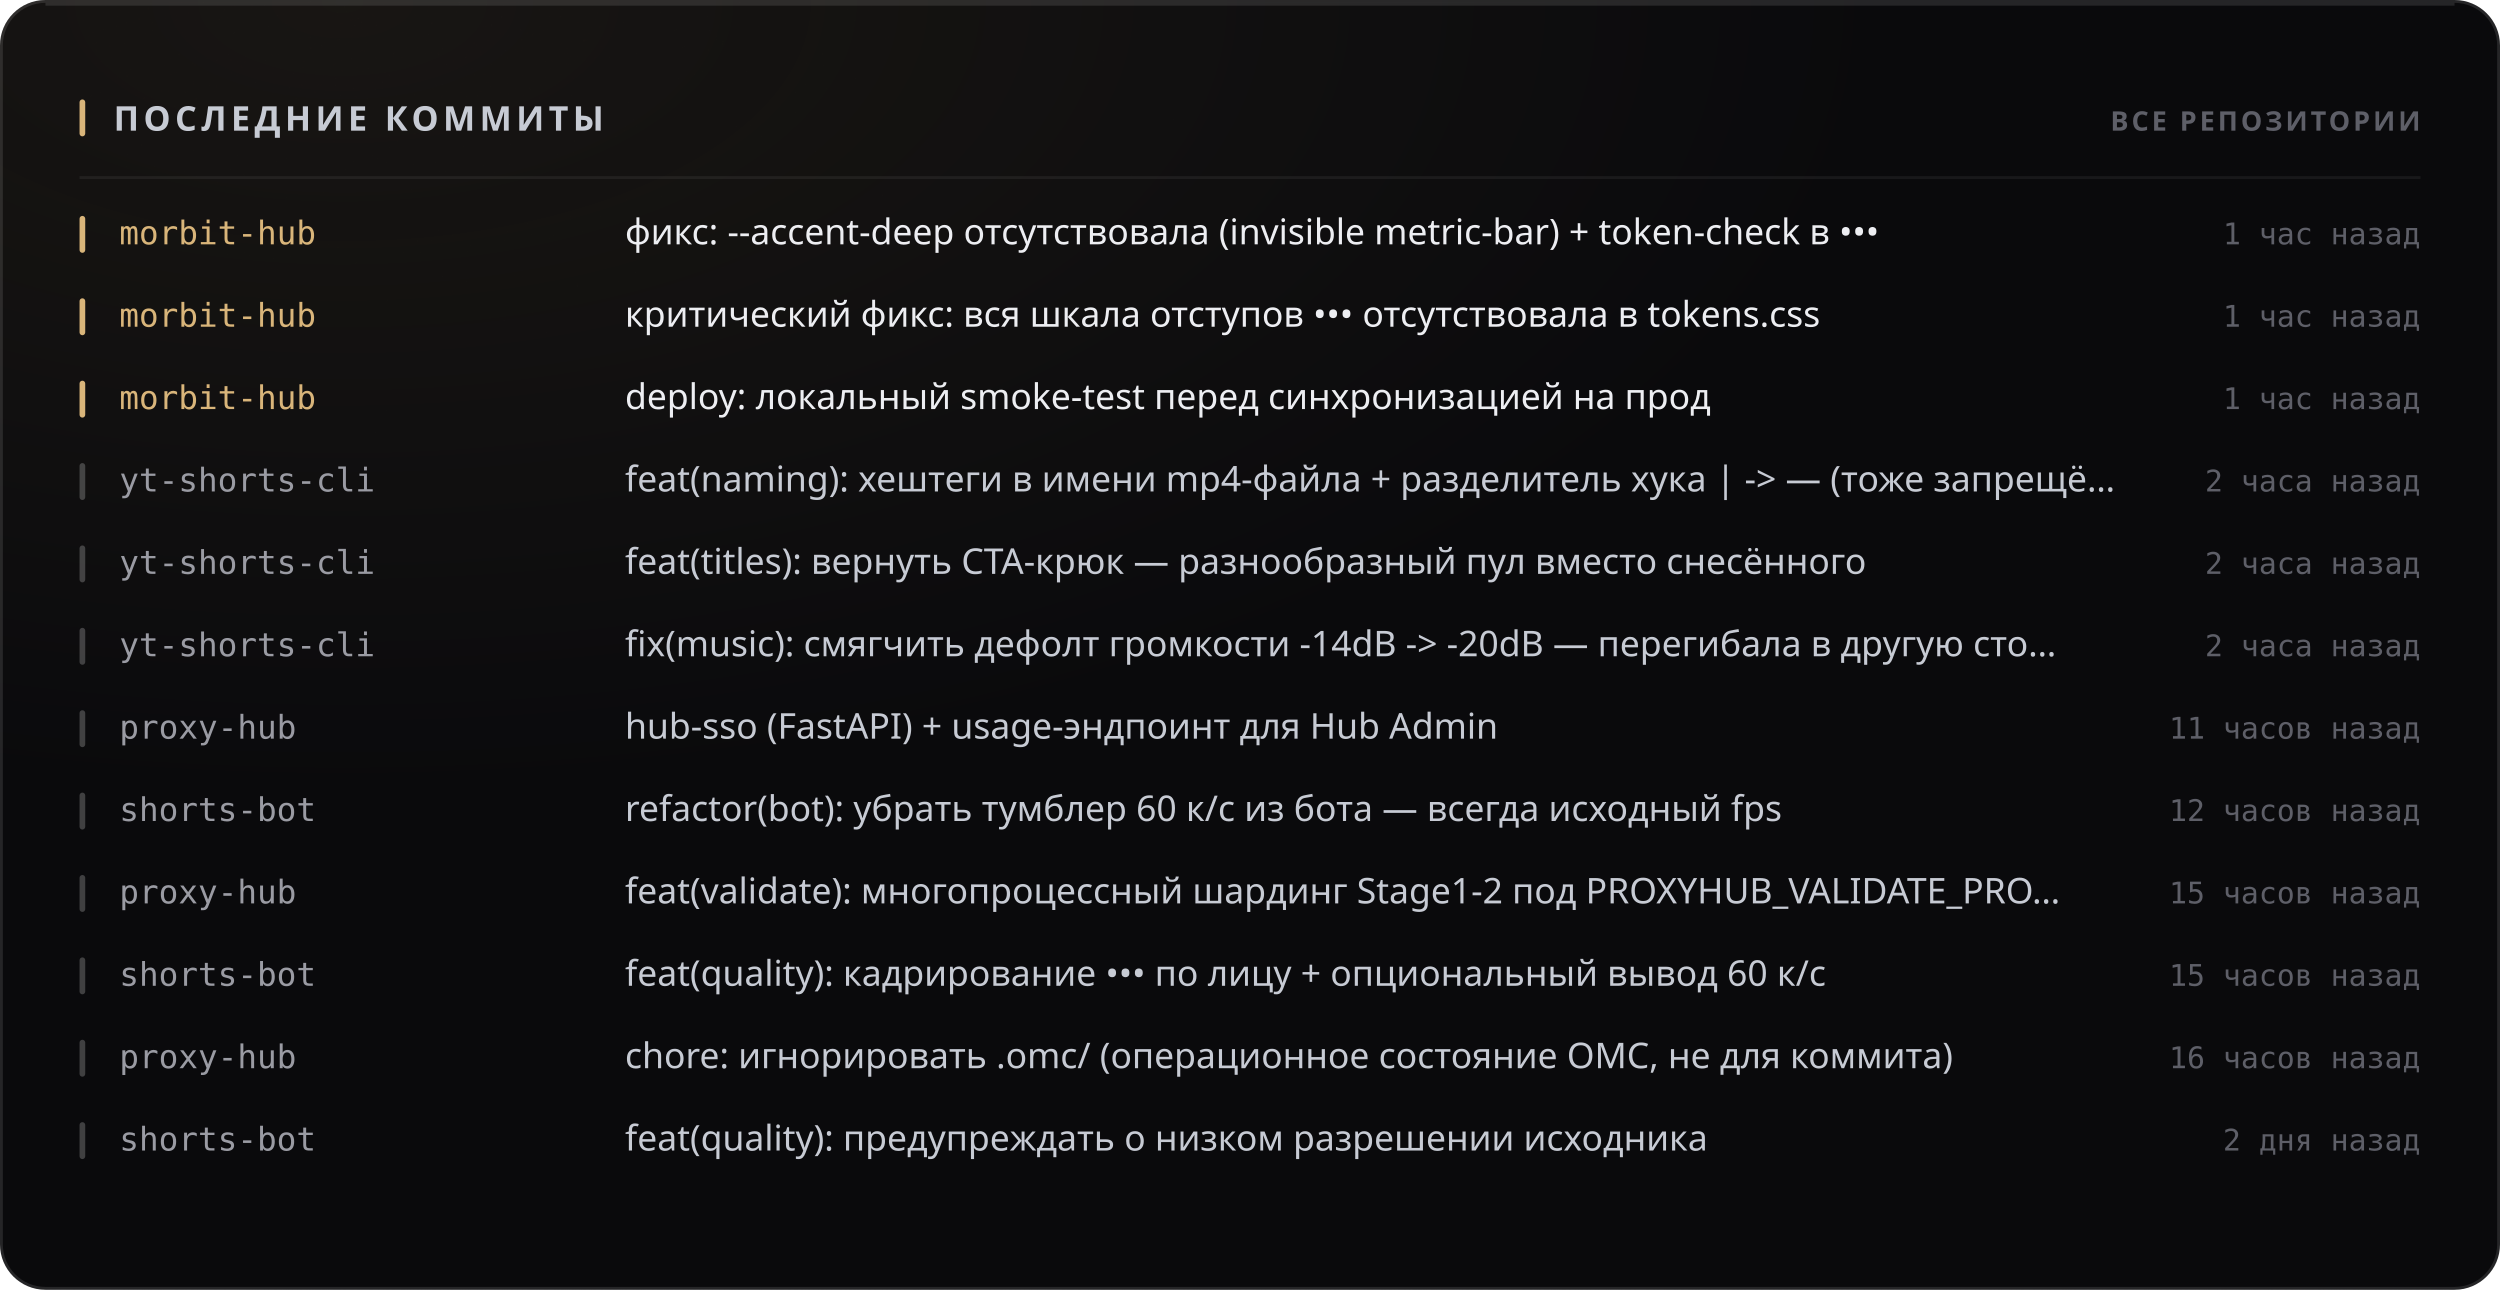
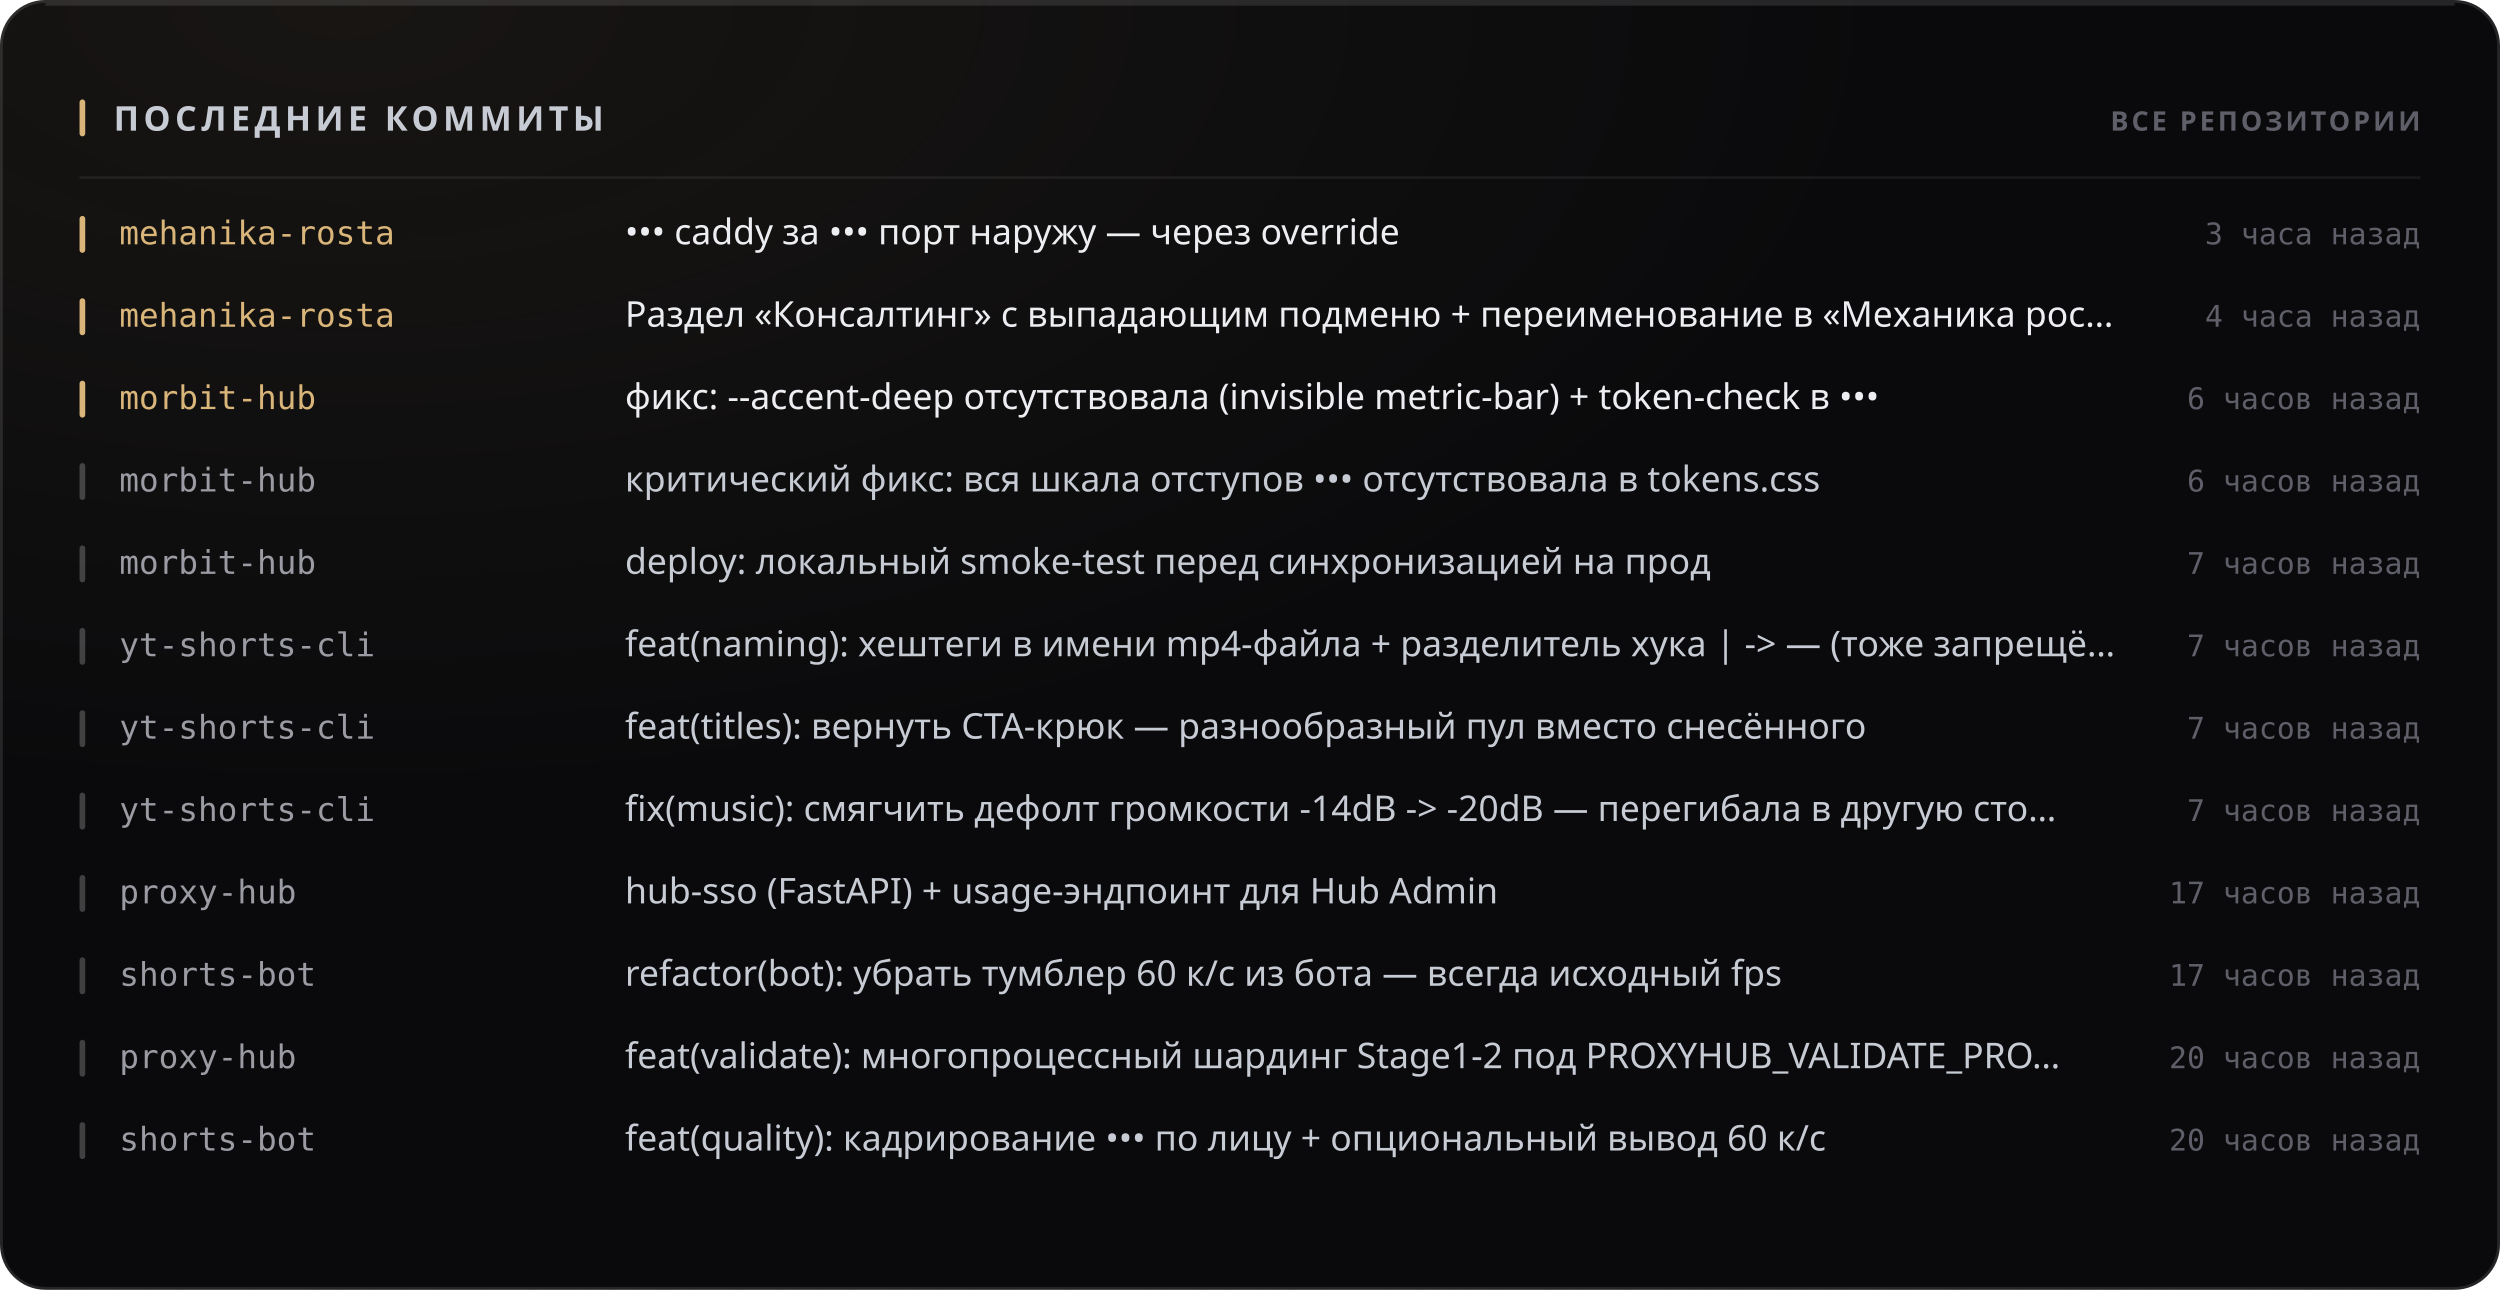
<svg xmlns="http://www.w3.org/2000/svg" width="880" height="454" viewBox="0 0 880 454" role="img">
  <style>
  text { font-family: -apple-system, BlinkMacSystemFont, 'Segoe UI', 'Noto Sans', Helvetica, Arial, sans-serif; }
  .mono { font-family: ui-monospace, 'SF Mono', 'Cascadia Mono', 'DejaVu Sans Mono', Menlo, Consolas, monospace; font-variant-numeric: tabular-nums; }
  .caps { letter-spacing: .1em; text-transform: uppercase; }

  @keyframes sheen  { from { transform: translateX(-120%); } to { transform: translateX(260%); } }
  @keyframes rise   { from { opacity: 0; transform: translateY(6px); } to { opacity: 1; transform: none; } }
  @keyframes slide  { from { opacity: 0; transform: translateX(-8px); } to { opacity: 1; transform: none; } }
  @keyframes grow   { from { transform: scaleY(0); } to { transform: scaleY(1); } }
  @keyframes widen  { from { transform: scaleX(0); } to { transform: scaleX(1); } }
  @keyframes draw   { from { stroke-dashoffset: 200; } to { stroke-dashoffset: 0; } }

  .sheen { animation: sheen 5.5s cubic-bezier(.45,0,.2,1) infinite; }
  .rise  { animation: rise .5s cubic-bezier(.16,1,.3,1) both; }
  .slide { animation: slide .42s cubic-bezier(.16,1,.3,1) both; }
  .bar   { transform-box: fill-box; transform-origin: 50% 100%;
           animation: grow .62s cubic-bezier(.16,1,.3,1) both; }
  .fill  { transform-box: fill-box; transform-origin: 0% 50%;
           animation: widen .8s cubic-bezier(.16,1,.3,1) both; }
  /* The hidden start state lives in the keyframes, never in the static rule.
     A renderer that ignores CSS animations then falls back to the FINISHED
     state — a drawn line, visible text — instead of an empty panel. */
  .spark { stroke-dasharray: 200;
           animation: draw 1.1s cubic-bezier(.16,1,.3,1) both; }

  @media (prefers-reduced-motion: reduce) {
    .sheen { animation: none; opacity: 0; }
    .rise, .slide, .bar, .fill, .spark { animation: none; opacity: 1; transform: none;
                                         stroke-dashoffset: 0; }
  }</style>
  <defs>
    <filter id="grain1" x="0" y="0" width="100%" height="100%">
      <feTurbulence type="fractalNoise" baseFrequency="0.82" numOctaves="3" stitchTiles="stitch" />
      <feColorMatrix type="saturate" values="0" />
    </filter>
    <radialGradient id="wash2" cx="14%" cy="0%" r="62%">
      <stop offset="0%" stop-color="#d9b57a" stop-opacity="0.07" />
      <stop offset="100%" stop-color="#d9b57a" stop-opacity="0" />
    </radialGradient>
  </defs>
  <rect width="880" height="454" rx="16" fill="#0a0a0c" />
  <rect width="880" height="454" rx="16" fill="url(#wash2)" />
  <rect width="880" height="454" rx="16" filter="url(#grain1)" opacity="0.05" style="mix-blend-mode:overlay" />
  <rect x=".5" y=".5" width="879" height="453" rx="15.5" fill="none" stroke="rgba(255,255,255,0.11)" />
  <path d="M16 1.5 H864" stroke="rgba(255,255,255,0.112)" stroke-width="1" fill="none" />
  <rect x="28" y="35" width="2" height="13" rx="1" fill="#d9b57a" />
  <text x="40" y="46" font-size="12" font-weight="700" fill="#c7cbd4" letter-spacing="0.13em">ПОСЛЕДНИЕ КОММИТЫ</text>
  <text x="852" y="46" font-size="9.5" font-weight="600" fill="#5e5f68" text-anchor="end" letter-spacing="0.11em">ВСЕ РЕПОЗИТОРИИ</text>
  <path d="M28 62.5 H852" stroke="rgba(255,255,255,0.06)" stroke-width="1" />
  <g class="slide" opacity="1" style="">
    <rect x="28" y="76" width="2" height="13" rx="1" fill="#d9b57a" />
-     <text x="42" y="86" font-size="11.5" font-weight="500" fill="#d9b57a" class="mono">morbit-hub</text>
-     <text x="220" y="86" font-size="12.5" font-weight="400" fill="#edeef2">фикс: --accent-deep отсутствовала (invisible metric-bar) + token-check в •••</text>
-     <text x="852" y="86" font-size="10.5" font-weight="400" fill="#5e5f68" text-anchor="end" class="mono">1 час назад</text>
+     <text x="42" y="86" font-size="11.5" font-weight="500" fill="#d9b57a" class="mono">mehanika-rosta</text>
+     <text x="220" y="86" font-size="12.5" font-weight="400" fill="#edeef2">••• caddy за ••• порт наружу — через override</text>
+     <text x="852" y="86" font-size="10.5" font-weight="400" fill="#5e5f68" text-anchor="end" class="mono">3 часа назад</text>
  </g>
  <g class="slide" opacity="1" style=" animation-delay:0.022s;">
    <rect x="28" y="105" width="2" height="13" rx="1" fill="#d9b57a" />
-     <text x="42" y="115" font-size="11.5" font-weight="500" fill="#d9b57a" class="mono">morbit-hub</text>
-     <text x="220" y="115" font-size="12.5" font-weight="400" fill="#edeef2">критический фикс: вся шкала отступов ••• отсутствовала в tokens.css</text>
-     <text x="852" y="115" font-size="10.5" font-weight="400" fill="#5e5f68" text-anchor="end" class="mono">1 час назад</text>
+     <text x="42" y="115" font-size="11.5" font-weight="500" fill="#d9b57a" class="mono">mehanika-rosta</text>
+     <text x="220" y="115" font-size="12.5" font-weight="400" fill="#edeef2">Раздел «Консалтинг» с выпадающим подменю + переименование в «Механика рос…</text>
+     <text x="852" y="115" font-size="10.5" font-weight="400" fill="#5e5f68" text-anchor="end" class="mono">4 часа назад</text>
  </g>
  <g class="slide" opacity="1" style=" animation-delay:0.044s;">
    <rect x="28" y="134" width="2" height="13" rx="1" fill="#d9b57a" />
    <text x="42" y="144" font-size="11.5" font-weight="500" fill="#d9b57a" class="mono">morbit-hub</text>
-     <text x="220" y="144" font-size="12.5" font-weight="400" fill="#edeef2">deploy: локальный smoke-test перед синхронизацией на прод</text>
-     <text x="852" y="144" font-size="10.5" font-weight="400" fill="#5e5f68" text-anchor="end" class="mono">1 час назад</text>
+     <text x="220" y="144" font-size="12.5" font-weight="400" fill="#edeef2">фикс: --accent-deep отсутствовала (invisible metric-bar) + token-check в •••</text>
+     <text x="852" y="144" font-size="10.5" font-weight="400" fill="#5e5f68" text-anchor="end" class="mono">6 часов назад</text>
  </g>
  <g class="slide" opacity="1" style=" animation-delay:0.066s;">
    <rect x="28" y="163" width="2" height="13" rx="1" fill="rgba(255,255,255,0.22)" />
-     <text x="42" y="173" font-size="11.5" font-weight="500" fill="#9a9ba3" class="mono">yt-shorts-cli</text>
-     <text x="220" y="173" font-size="12.5" font-weight="400" fill="#c7cbd4">feat(naming): хештеги в имени mp4-файла + разделитель хука | -&gt; — (тоже запрещё…</text>
-     <text x="852" y="173" font-size="10.5" font-weight="400" fill="#5e5f68" text-anchor="end" class="mono">2 часа назад</text>
+     <text x="42" y="173" font-size="11.5" font-weight="500" fill="#9a9ba3" class="mono">morbit-hub</text>
+     <text x="220" y="173" font-size="12.5" font-weight="400" fill="#c7cbd4">критический фикс: вся шкала отступов ••• отсутствовала в tokens.css</text>
+     <text x="852" y="173" font-size="10.5" font-weight="400" fill="#5e5f68" text-anchor="end" class="mono">6 часов назад</text>
  </g>
  <g class="slide" opacity="1" style=" animation-delay:0.088s;">
    <rect x="28" y="192" width="2" height="13" rx="1" fill="rgba(255,255,255,0.22)" />
-     <text x="42" y="202" font-size="11.5" font-weight="500" fill="#9a9ba3" class="mono">yt-shorts-cli</text>
-     <text x="220" y="202" font-size="12.5" font-weight="400" fill="#c7cbd4">feat(titles): вернуть CTA-крюк — разнообразный пул вместо снесённого</text>
-     <text x="852" y="202" font-size="10.5" font-weight="400" fill="#5e5f68" text-anchor="end" class="mono">2 часа назад</text>
+     <text x="42" y="202" font-size="11.5" font-weight="500" fill="#9a9ba3" class="mono">morbit-hub</text>
+     <text x="220" y="202" font-size="12.5" font-weight="400" fill="#c7cbd4">deploy: локальный smoke-test перед синхронизацией на прод</text>
+     <text x="852" y="202" font-size="10.5" font-weight="400" fill="#5e5f68" text-anchor="end" class="mono">7 часов назад</text>
  </g>
  <g class="slide" opacity="1" style=" animation-delay:0.110s;">
    <rect x="28" y="221" width="2" height="13" rx="1" fill="rgba(255,255,255,0.22)" />
    <text x="42" y="231" font-size="11.5" font-weight="500" fill="#9a9ba3" class="mono">yt-shorts-cli</text>
-     <text x="220" y="231" font-size="12.5" font-weight="400" fill="#c7cbd4">fix(music): смягчить дефолт громкости -14dB -&gt; -20dB — перегибала в другую сто…</text>
-     <text x="852" y="231" font-size="10.5" font-weight="400" fill="#5e5f68" text-anchor="end" class="mono">2 часа назад</text>
+     <text x="220" y="231" font-size="12.5" font-weight="400" fill="#c7cbd4">feat(naming): хештеги в имени mp4-файла + разделитель хука | -&gt; — (тоже запрещё…</text>
+     <text x="852" y="231" font-size="10.5" font-weight="400" fill="#5e5f68" text-anchor="end" class="mono">7 часов назад</text>
  </g>
  <g class="slide" opacity="1" style=" animation-delay:0.132s;">
    <rect x="28" y="250" width="2" height="13" rx="1" fill="rgba(255,255,255,0.22)" />
-     <text x="42" y="260" font-size="11.5" font-weight="500" fill="#9a9ba3" class="mono">proxy-hub</text>
-     <text x="220" y="260" font-size="12.5" font-weight="400" fill="#c7cbd4">hub-sso (FastAPI) + usage-эндпоинт для Hub Admin</text>
-     <text x="852" y="260" font-size="10.5" font-weight="400" fill="#5e5f68" text-anchor="end" class="mono">11 часов назад</text>
+     <text x="42" y="260" font-size="11.5" font-weight="500" fill="#9a9ba3" class="mono">yt-shorts-cli</text>
+     <text x="220" y="260" font-size="12.5" font-weight="400" fill="#c7cbd4">feat(titles): вернуть CTA-крюк — разнообразный пул вместо снесённого</text>
+     <text x="852" y="260" font-size="10.5" font-weight="400" fill="#5e5f68" text-anchor="end" class="mono">7 часов назад</text>
  </g>
  <g class="slide" opacity="1" style=" animation-delay:0.154s;">
    <rect x="28" y="279" width="2" height="13" rx="1" fill="rgba(255,255,255,0.22)" />
-     <text x="42" y="289" font-size="11.5" font-weight="500" fill="#9a9ba3" class="mono">shorts-bot</text>
-     <text x="220" y="289" font-size="12.5" font-weight="400" fill="#c7cbd4">refactor(bot): убрать тумблер 60 к/с из бота — всегда исходный fps</text>
-     <text x="852" y="289" font-size="10.5" font-weight="400" fill="#5e5f68" text-anchor="end" class="mono">12 часов назад</text>
+     <text x="42" y="289" font-size="11.5" font-weight="500" fill="#9a9ba3" class="mono">yt-shorts-cli</text>
+     <text x="220" y="289" font-size="12.5" font-weight="400" fill="#c7cbd4">fix(music): смягчить дефолт громкости -14dB -&gt; -20dB — перегибала в другую сто…</text>
+     <text x="852" y="289" font-size="10.5" font-weight="400" fill="#5e5f68" text-anchor="end" class="mono">7 часов назад</text>
  </g>
  <g class="slide" opacity="1" style=" animation-delay:0.176s;">
    <rect x="28" y="308" width="2" height="13" rx="1" fill="rgba(255,255,255,0.22)" />
    <text x="42" y="318" font-size="11.5" font-weight="500" fill="#9a9ba3" class="mono">proxy-hub</text>
-     <text x="220" y="318" font-size="12.5" font-weight="400" fill="#c7cbd4">feat(validate): многопроцессный шардинг Stage1-2 под PROXYHUB_VALIDATE_PRO…</text>
-     <text x="852" y="318" font-size="10.5" font-weight="400" fill="#5e5f68" text-anchor="end" class="mono">15 часов назад</text>
+     <text x="220" y="318" font-size="12.5" font-weight="400" fill="#c7cbd4">hub-sso (FastAPI) + usage-эндпоинт для Hub Admin</text>
+     <text x="852" y="318" font-size="10.5" font-weight="400" fill="#5e5f68" text-anchor="end" class="mono">17 часов назад</text>
  </g>
  <g class="slide" opacity="1" style=" animation-delay:0.198s;">
    <rect x="28" y="337" width="2" height="13" rx="1" fill="rgba(255,255,255,0.22)" />
    <text x="42" y="347" font-size="11.5" font-weight="500" fill="#9a9ba3" class="mono">shorts-bot</text>
-     <text x="220" y="347" font-size="12.5" font-weight="400" fill="#c7cbd4">feat(quality): кадрирование ••• по лицу + опциональный вывод 60 к/с</text>
-     <text x="852" y="347" font-size="10.5" font-weight="400" fill="#5e5f68" text-anchor="end" class="mono">15 часов назад</text>
+     <text x="220" y="347" font-size="12.5" font-weight="400" fill="#c7cbd4">refactor(bot): убрать тумблер 60 к/с из бота — всегда исходный fps</text>
+     <text x="852" y="347" font-size="10.5" font-weight="400" fill="#5e5f68" text-anchor="end" class="mono">17 часов назад</text>
  </g>
  <g class="slide" opacity="1" style=" animation-delay:0.220s;">
    <rect x="28" y="366" width="2" height="13" rx="1" fill="rgba(255,255,255,0.22)" />
    <text x="42" y="376" font-size="11.5" font-weight="500" fill="#9a9ba3" class="mono">proxy-hub</text>
-     <text x="220" y="376" font-size="12.5" font-weight="400" fill="#c7cbd4">chore: игнорировать .omc/ (операционное состояние OMC, не для коммита)</text>
-     <text x="852" y="376" font-size="10.5" font-weight="400" fill="#5e5f68" text-anchor="end" class="mono">16 часов назад</text>
+     <text x="220" y="376" font-size="12.5" font-weight="400" fill="#c7cbd4">feat(validate): многопроцессный шардинг Stage1-2 под PROXYHUB_VALIDATE_PRO…</text>
+     <text x="852" y="376" font-size="10.5" font-weight="400" fill="#5e5f68" text-anchor="end" class="mono">20 часов назад</text>
  </g>
  <g class="slide" opacity="1" style=" animation-delay:0.242s;">
    <rect x="28" y="395" width="2" height="13" rx="1" fill="rgba(255,255,255,0.22)" />
    <text x="42" y="405" font-size="11.5" font-weight="500" fill="#9a9ba3" class="mono">shorts-bot</text>
-     <text x="220" y="405" font-size="12.5" font-weight="400" fill="#c7cbd4">feat(quality): предупреждать о низком разрешении исходника</text>
-     <text x="852" y="405" font-size="10.5" font-weight="400" fill="#5e5f68" text-anchor="end" class="mono">2 дня назад</text>
+     <text x="220" y="405" font-size="12.5" font-weight="400" fill="#c7cbd4">feat(quality): кадрирование ••• по лицу + опциональный вывод 60 к/с</text>
+     <text x="852" y="405" font-size="10.5" font-weight="400" fill="#5e5f68" text-anchor="end" class="mono">20 часов назад</text>
  </g>
</svg>
